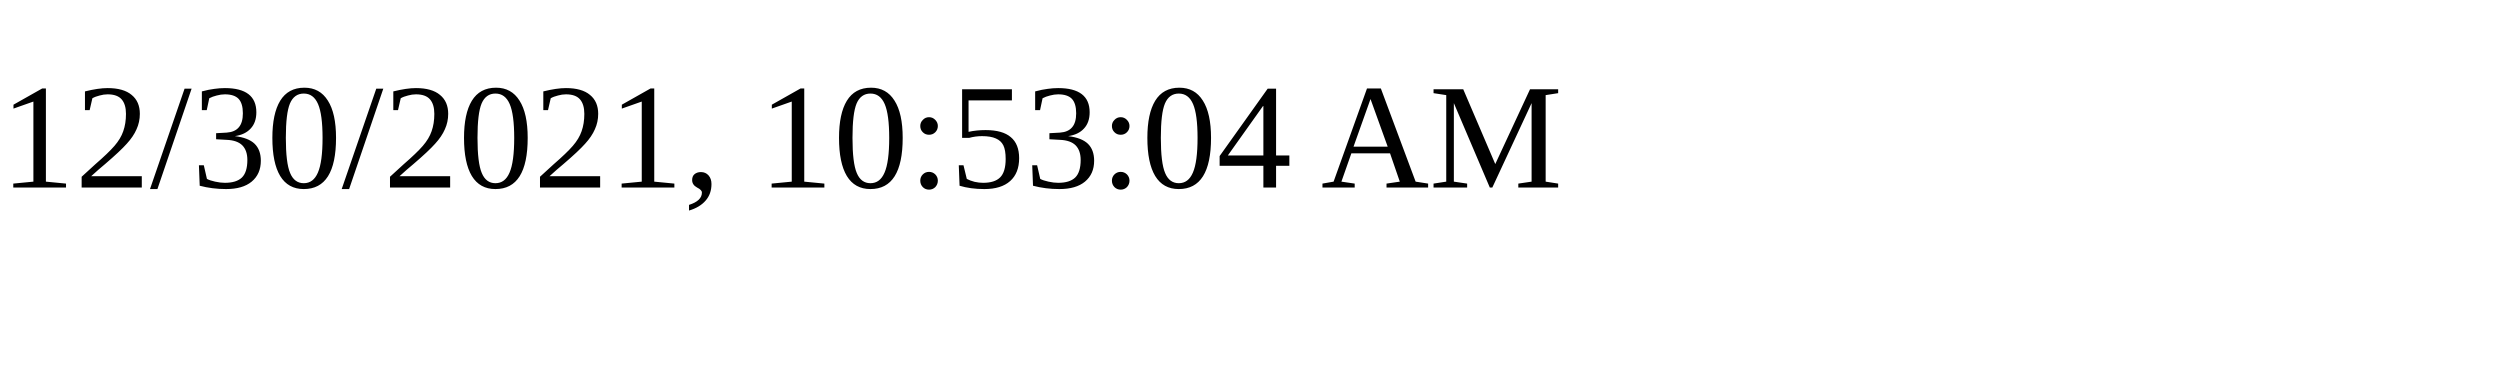
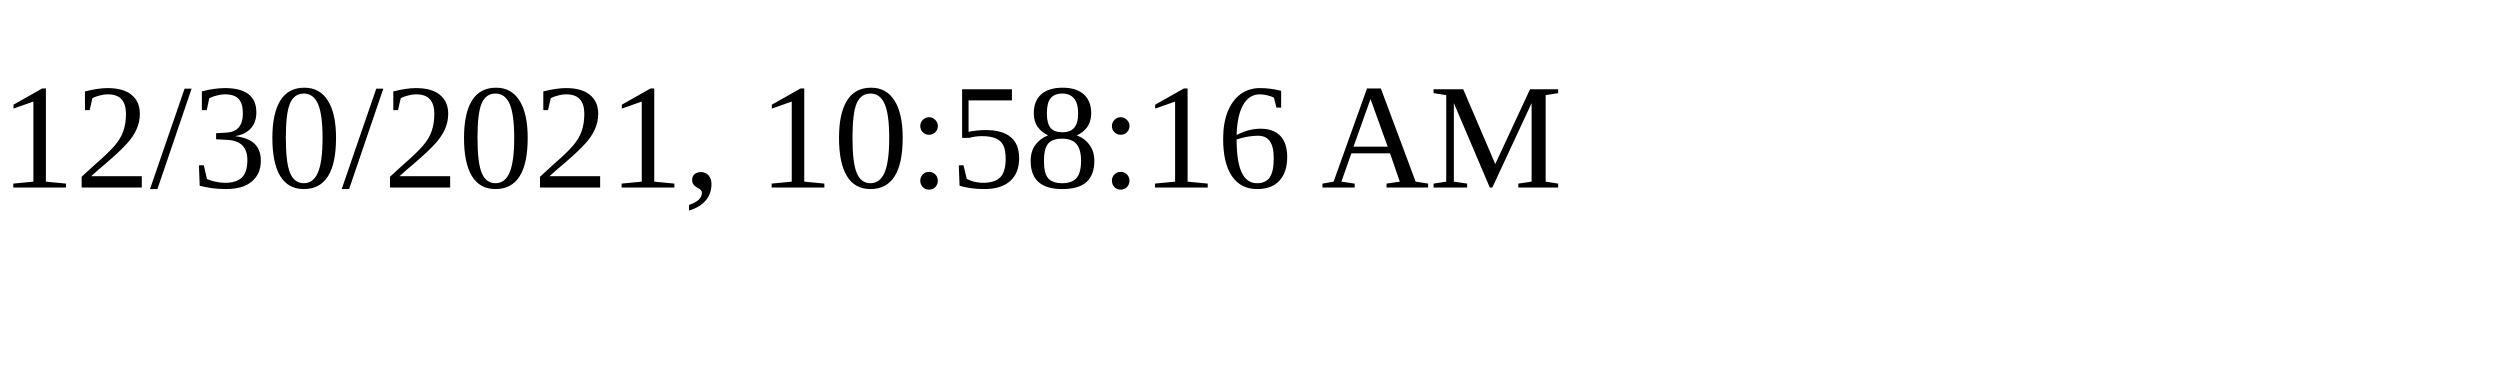
<svg xmlns="http://www.w3.org/2000/svg" height="30" width="200">
-   <text x="0" y="15">12/30/2021, 10:53:04 AM</text>
+   <text x="0" y="15">12/30/2021, 10:58:16 AM</text>
</svg>
